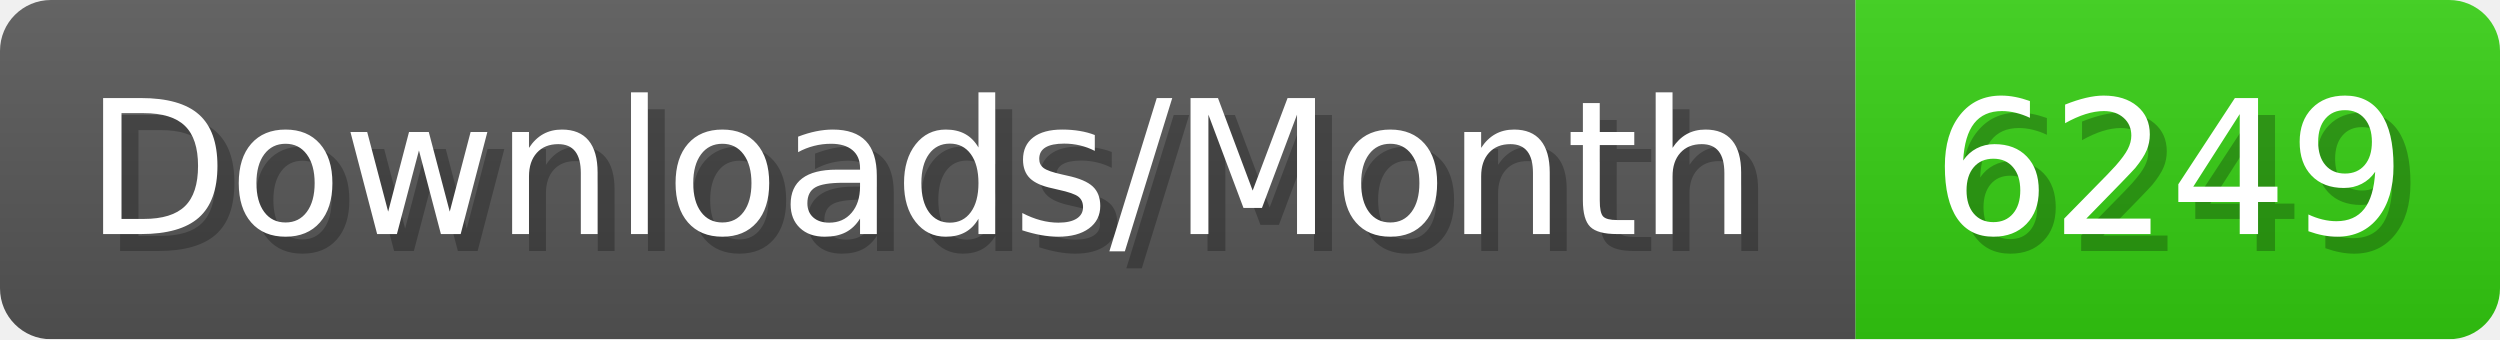
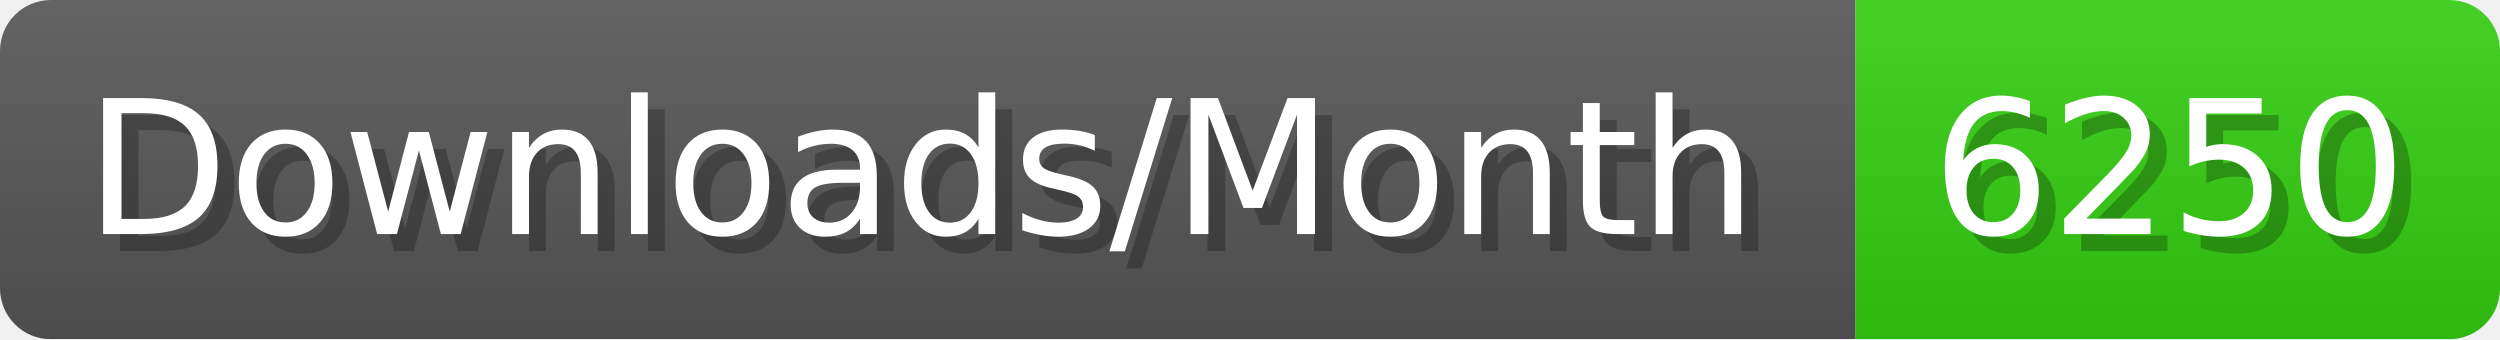
- <svg xmlns="http://www.w3.org/2000/svg" width="147.4" height="20" viewBox="0 0 1474 200" role="img" aria-label="Downloads/Month: 6249">
+ <svg xmlns="http://www.w3.org/2000/svg" width="147.4" height="20" viewBox="0 0 1474 200" role="img" aria-label="Downloads/Month: 6250">
  <linearGradient id="YlXUI" x2="0" y2="100%">
    <stop offset="0" stop-opacity=".1" stop-color="#EEE" />
    <stop offset="1" stop-opacity=".1" />
  </linearGradient>
  <mask id="JHhop">
    <rect width="1474" height="200" rx="30" fill="#FFF" />
  </mask>
  <g mask="url(#JHhop)">
    <rect width="1094" height="200" fill="#555" />
    <rect width="380" height="200" fill="#3C1" x="1094" />
    <rect width="1474" height="200" fill="url(#YlXUI)" />
  </g>
  <g aria-hidden="true" fill="#fff" text-anchor="start" font-family="Verdana,DejaVu Sans,sans-serif" font-size="110">
    <text x="60" y="148" textLength="994" fill="#000" opacity="0.25">Downloads/Month</text>
    <text x="50" y="138" textLength="994">Downloads/Month</text>
-     <text x="1149" y="148" textLength="280" fill="#000" opacity="0.25">6249</text>
-     <text x="1139" y="138" textLength="280">6249</text>
+     <text x="1149" y="148" textLength="280" fill="#000" opacity="0.25">6250</text>
+     <text x="1139" y="138" textLength="280">6250</text>
  </g>
</svg>
